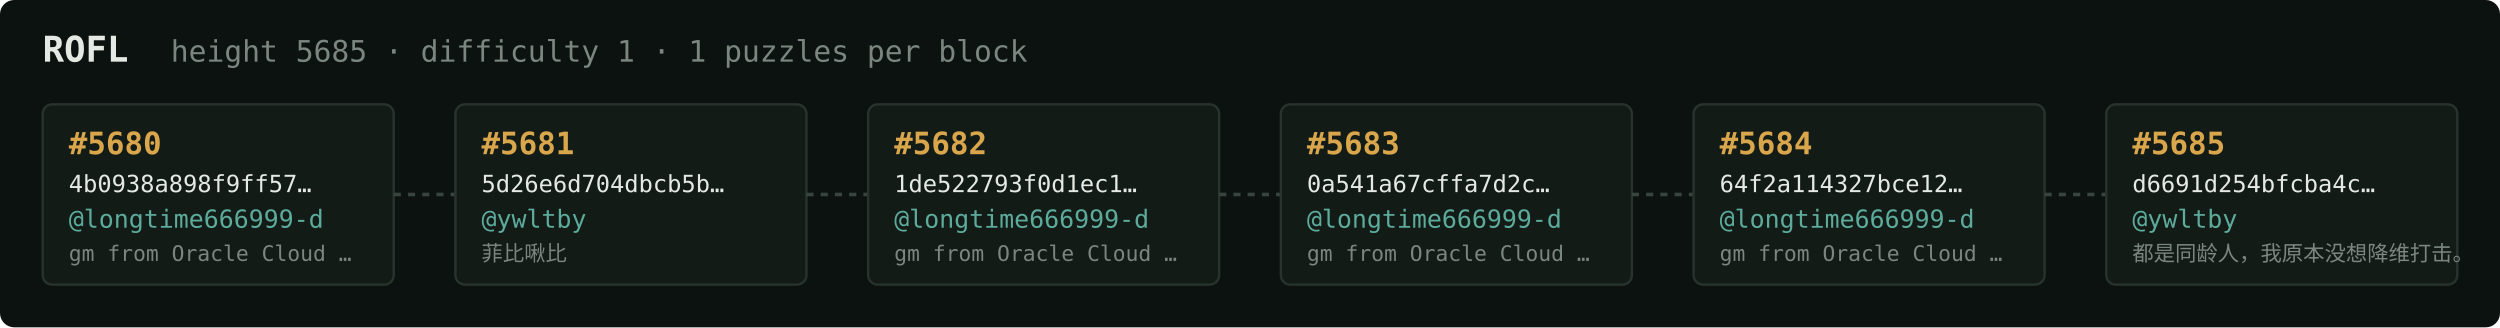
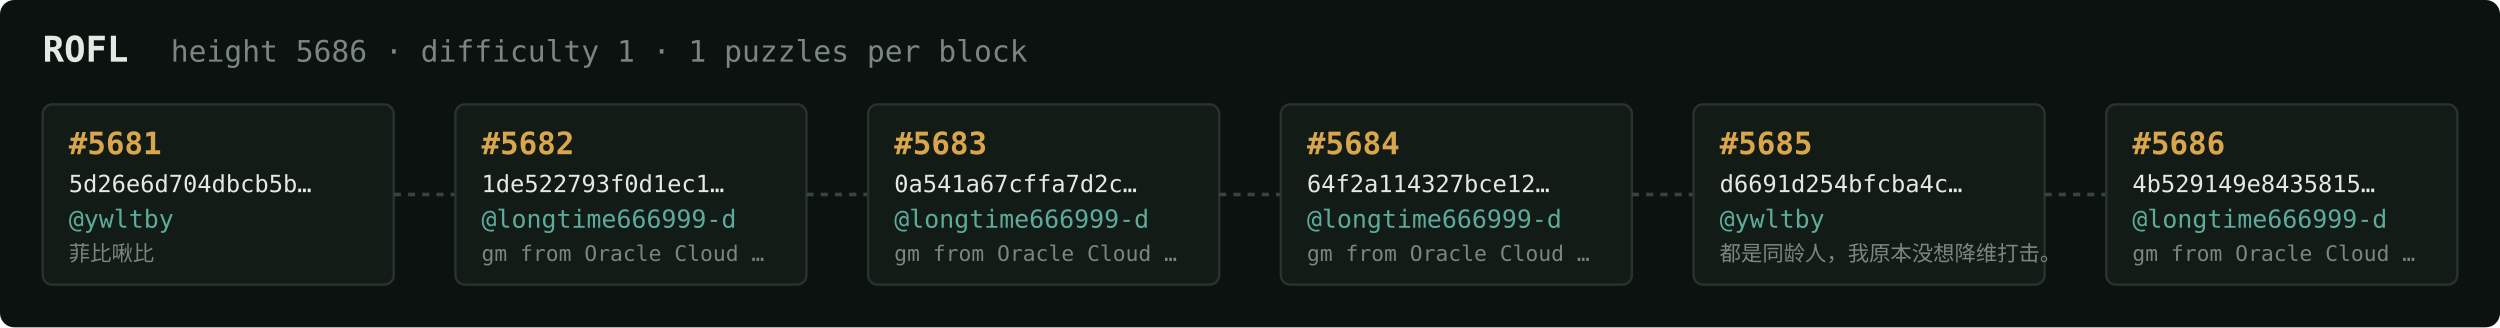
<svg xmlns="http://www.w3.org/2000/svg" width="1054" height="138" viewBox="0 0 1054 138" font-family="ui-monospace,SFMono-Regular,Menlo,monospace">
  <rect fill="#0c1210" width="1054" height="138" rx="6" />
  <text x="18" y="26" fill="#e5e9e3" font-size="15" font-weight="700">ROFL</text>
-   <text x="72" y="26" fill="#7a867f" font-size="12.5">height 5685 · difficulty 1 · 1 puzzles per block</text>
+   <text x="72" y="26" fill="#7a867f" font-size="12.5">height 5686 · difficulty 1 · 1 puzzles per block</text>
  <rect x="18" y="44" width="148" height="76" rx="4" fill="#131b17" stroke="#28332e" stroke-width="1" />
-   <text x="29" y="65" fill="#d9a64c" font-size="13" font-weight="700">#5680</text>
-   <text x="29" y="81" fill="#e5e9e3" font-size="10">4b0938a898f9ff57…</text>
-   <text x="29" y="96" fill="#5cab9b" font-size="10.5">@longtime666999-d</text>
-   <text x="29" y="110" fill="#7a867f" font-size="9">gm from Oracle Cloud …</text>
+   <text x="29" y="65" fill="#d9a64c" font-size="13" font-weight="700">#5681</text>
+   <text x="29" y="81" fill="#e5e9e3" font-size="10">5d26e6d704dbcb5b…</text>
+   <text x="29" y="96" fill="#5cab9b" font-size="10.5">@ywltby</text>
+   <text x="29" y="110" fill="#7a867f" font-size="9">菲比啾比</text>
  <line x1="166" y1="82.0" x2="192" y2="82.0" stroke="#38443e" stroke-width="1.5" stroke-dasharray="3 3" />
  <rect x="192" y="44" width="148" height="76" rx="4" fill="#131b17" stroke="#28332e" stroke-width="1" />
-   <text x="203" y="65" fill="#d9a64c" font-size="13" font-weight="700">#5681</text>
-   <text x="203" y="81" fill="#e5e9e3" font-size="10">5d26e6d704dbcb5b…</text>
-   <text x="203" y="96" fill="#5cab9b" font-size="10.5">@ywltby</text>
-   <text x="203" y="110" fill="#7a867f" font-size="9">菲比啾比</text>
+   <text x="203" y="65" fill="#d9a64c" font-size="13" font-weight="700">#5682</text>
+   <text x="203" y="81" fill="#e5e9e3" font-size="10">1de522793f0d1ec1…</text>
+   <text x="203" y="96" fill="#5cab9b" font-size="10.5">@longtime666999-d</text>
+   <text x="203" y="110" fill="#7a867f" font-size="9">gm from Oracle Cloud …</text>
  <line x1="340" y1="82.0" x2="366" y2="82.0" stroke="#38443e" stroke-width="1.5" stroke-dasharray="3 3" />
  <rect x="366" y="44" width="148" height="76" rx="4" fill="#131b17" stroke="#28332e" stroke-width="1" />
-   <text x="377" y="65" fill="#d9a64c" font-size="13" font-weight="700">#5682</text>
-   <text x="377" y="81" fill="#e5e9e3" font-size="10">1de522793f0d1ec1…</text>
+   <text x="377" y="65" fill="#d9a64c" font-size="13" font-weight="700">#5683</text>
+   <text x="377" y="81" fill="#e5e9e3" font-size="10">0a541a67cffa7d2c…</text>
  <text x="377" y="96" fill="#5cab9b" font-size="10.5">@longtime666999-d</text>
  <text x="377" y="110" fill="#7a867f" font-size="9">gm from Oracle Cloud …</text>
  <line x1="514" y1="82.0" x2="540" y2="82.0" stroke="#38443e" stroke-width="1.5" stroke-dasharray="3 3" />
  <rect x="540" y="44" width="148" height="76" rx="4" fill="#131b17" stroke="#28332e" stroke-width="1" />
-   <text x="551" y="65" fill="#d9a64c" font-size="13" font-weight="700">#5683</text>
-   <text x="551" y="81" fill="#e5e9e3" font-size="10">0a541a67cffa7d2c…</text>
+   <text x="551" y="65" fill="#d9a64c" font-size="13" font-weight="700">#5684</text>
+   <text x="551" y="81" fill="#e5e9e3" font-size="10">64f2a114327bce12…</text>
  <text x="551" y="96" fill="#5cab9b" font-size="10.5">@longtime666999-d</text>
  <text x="551" y="110" fill="#7a867f" font-size="9">gm from Oracle Cloud …</text>
  <line x1="688" y1="82.0" x2="714" y2="82.0" stroke="#38443e" stroke-width="1.5" stroke-dasharray="3 3" />
  <rect x="714" y="44" width="148" height="76" rx="4" fill="#131b17" stroke="#28332e" stroke-width="1" />
-   <text x="725" y="65" fill="#d9a64c" font-size="13" font-weight="700">#5684</text>
-   <text x="725" y="81" fill="#e5e9e3" font-size="10">64f2a114327bce12…</text>
-   <text x="725" y="96" fill="#5cab9b" font-size="10.5">@longtime666999-d</text>
-   <text x="725" y="110" fill="#7a867f" font-size="9">gm from Oracle Cloud …</text>
+   <text x="725" y="65" fill="#d9a64c" font-size="13" font-weight="700">#5685</text>
+   <text x="725" y="81" fill="#e5e9e3" font-size="10">d6691d254bfcba4c…</text>
+   <text x="725" y="96" fill="#5cab9b" font-size="10.5">@ywltby</text>
+   <text x="725" y="110" fill="#7a867f" font-size="9">都是同龄人，我原本没想降维打击。</text>
  <line x1="862" y1="82.0" x2="888" y2="82.0" stroke="#38443e" stroke-width="1.5" stroke-dasharray="3 3" />
  <rect x="888" y="44" width="148" height="76" rx="4" fill="#131b17" stroke="#28332e" stroke-width="1" />
-   <text x="899" y="65" fill="#d9a64c" font-size="13" font-weight="700">#5685</text>
-   <text x="899" y="81" fill="#e5e9e3" font-size="10">d6691d254bfcba4c…</text>
-   <text x="899" y="96" fill="#5cab9b" font-size="10.5">@ywltby</text>
-   <text x="899" y="110" fill="#7a867f" font-size="9">都是同龄人，我原本没想降维打击。</text>
+   <text x="899" y="65" fill="#d9a64c" font-size="13" font-weight="700">#5686</text>
+   <text x="899" y="81" fill="#e5e9e3" font-size="10">4b529149e8435815…</text>
+   <text x="899" y="96" fill="#5cab9b" font-size="10.5">@longtime666999-d</text>
+   <text x="899" y="110" fill="#7a867f" font-size="9">gm from Oracle Cloud …</text>
</svg>
